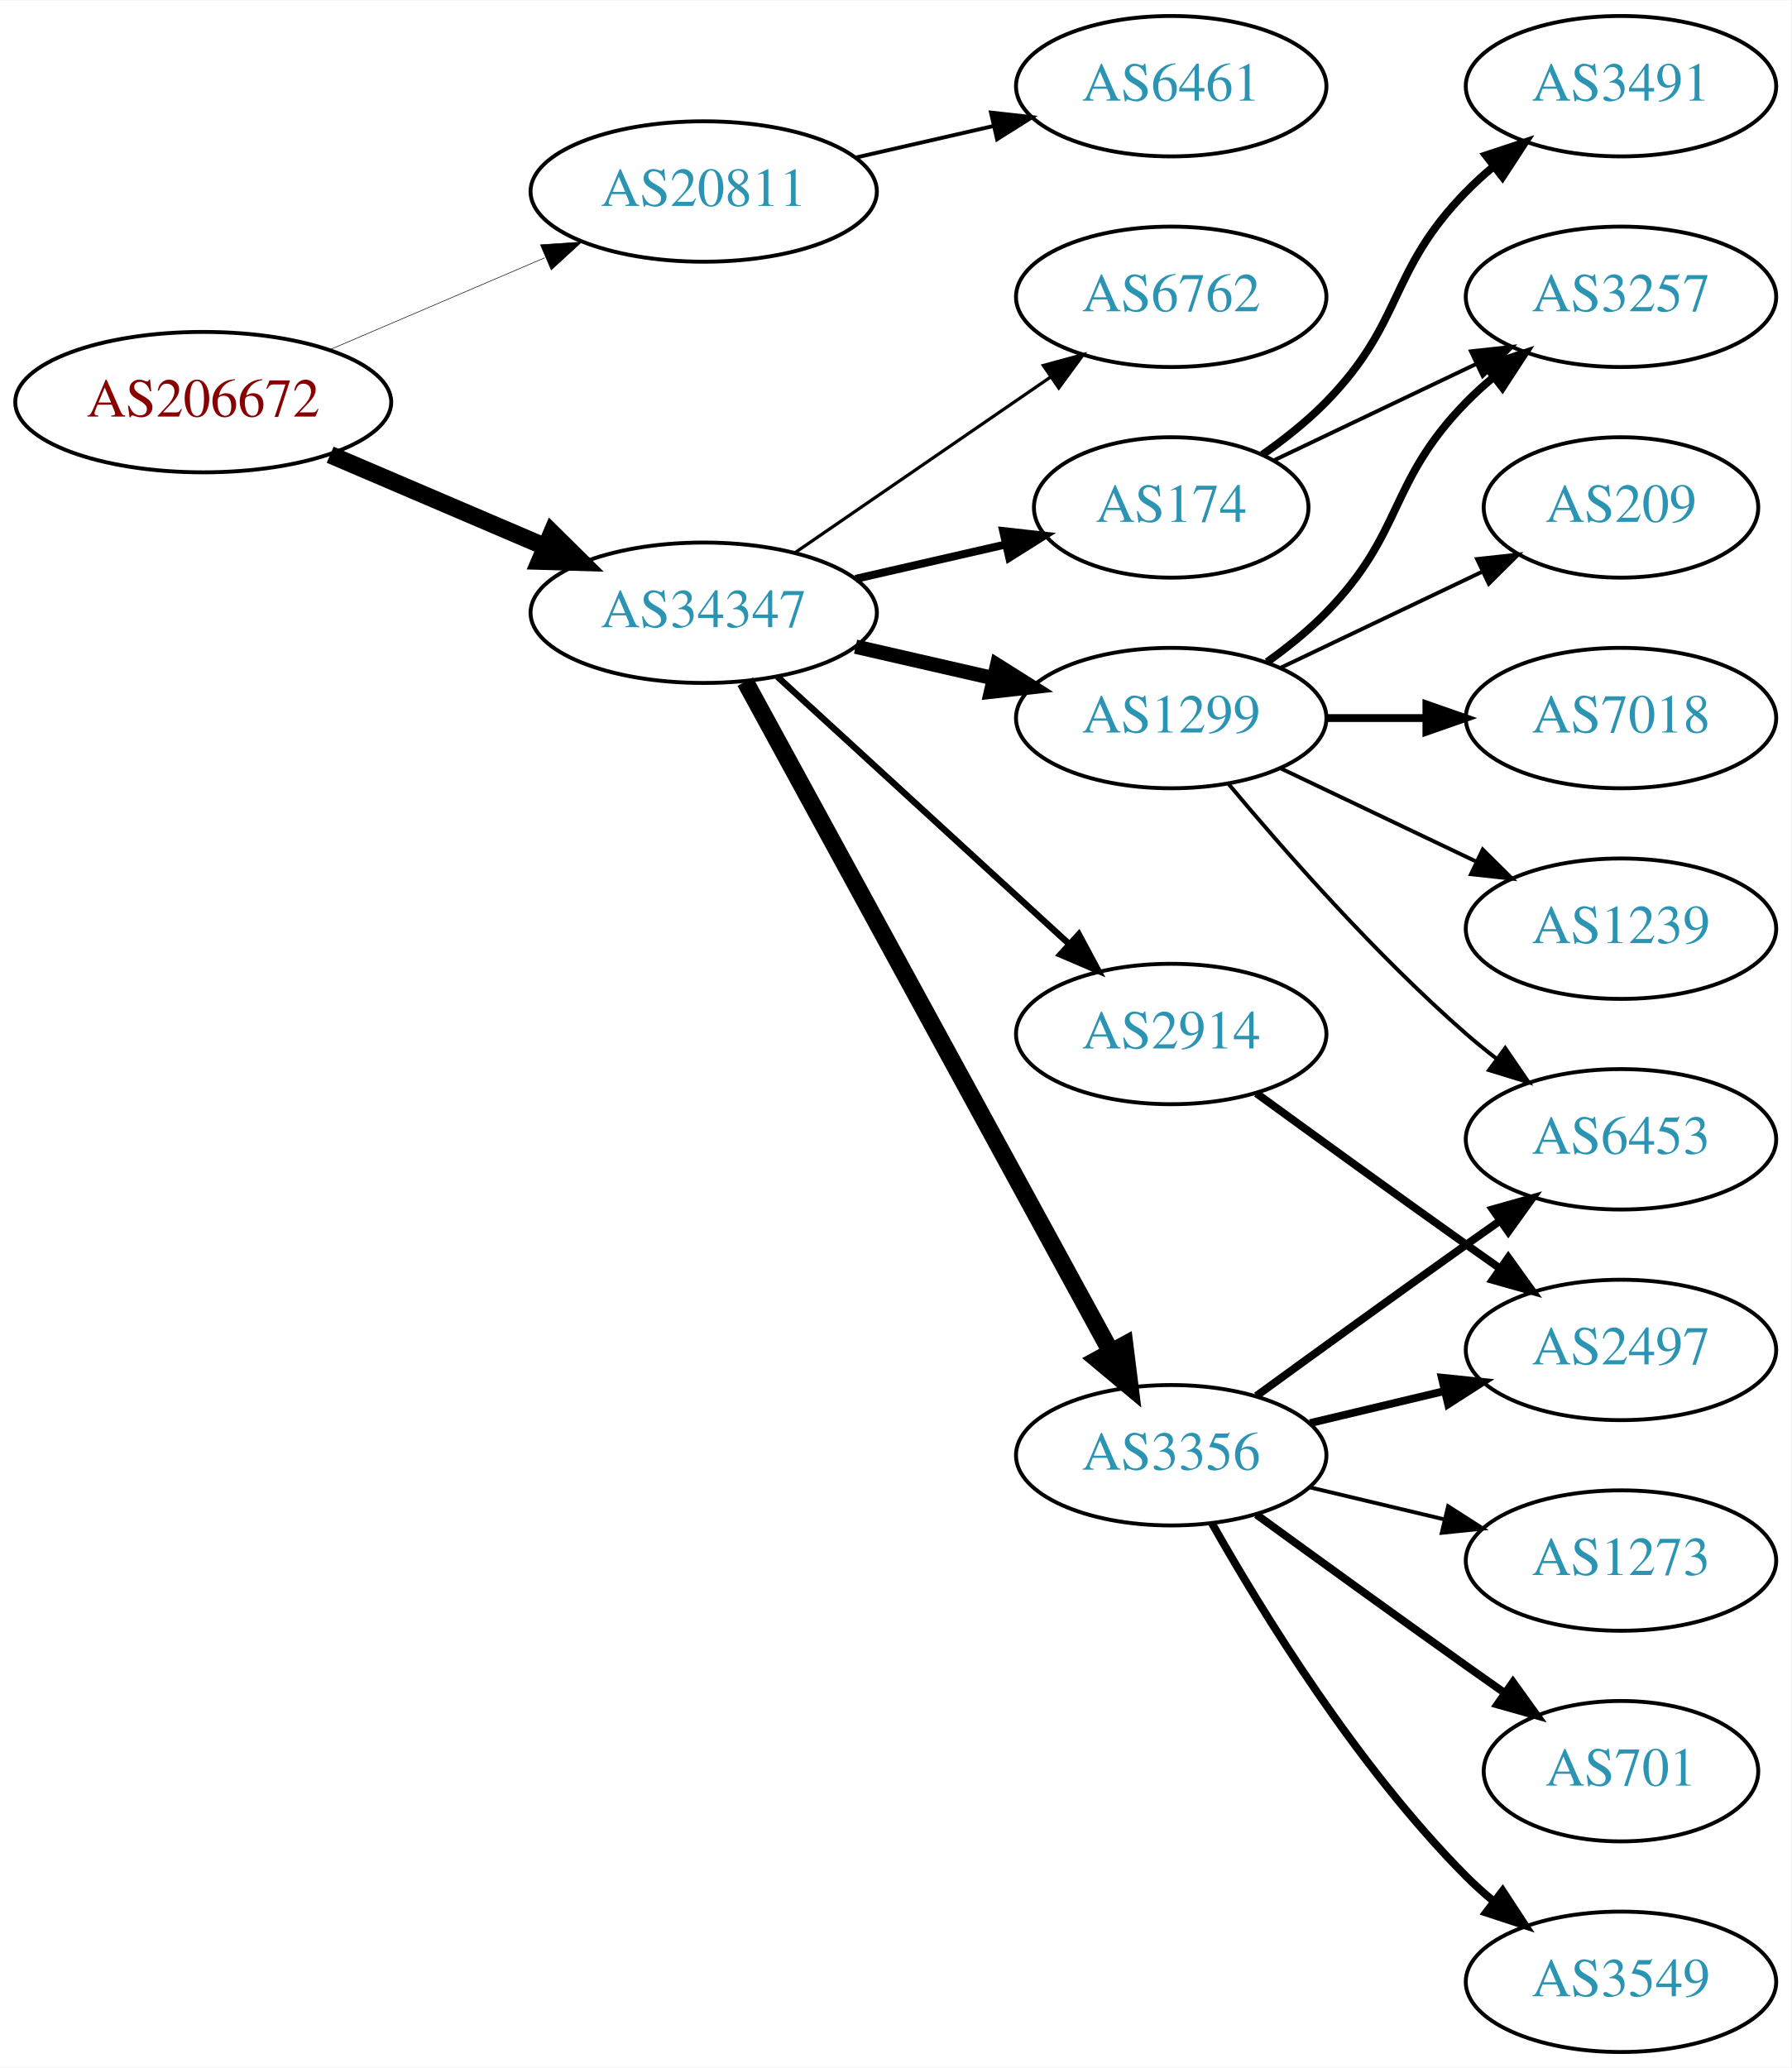
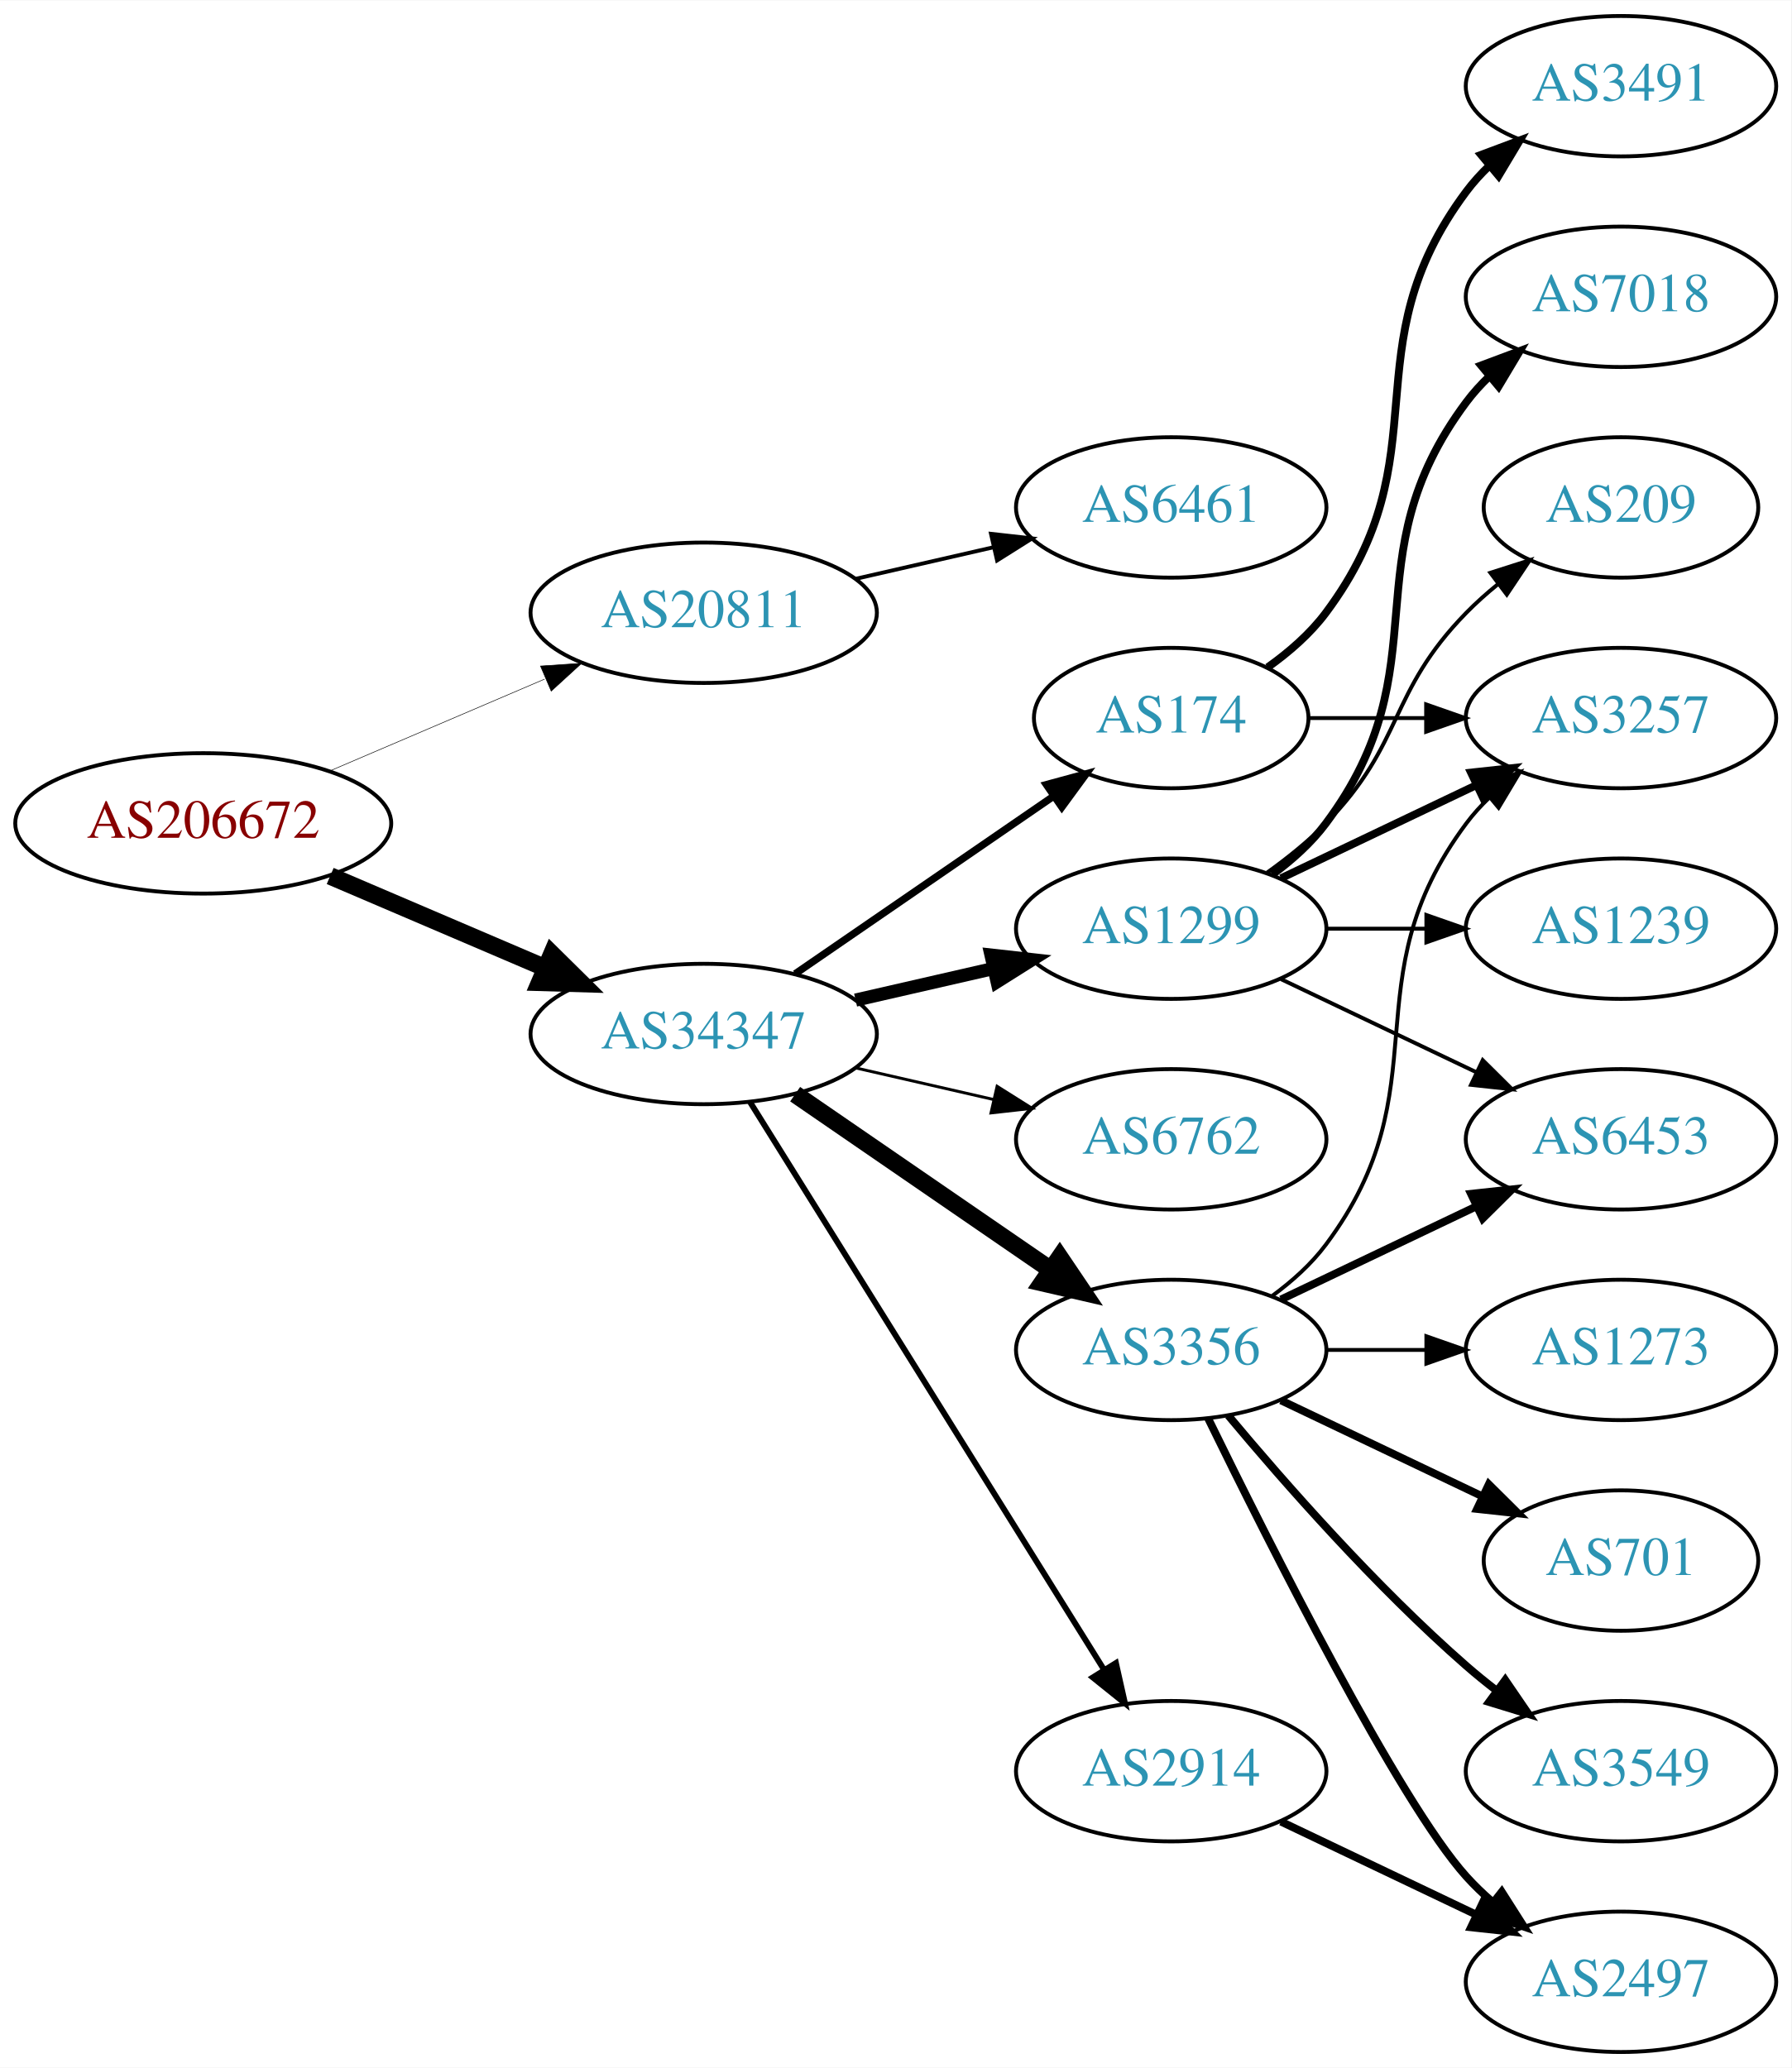
<svg xmlns="http://www.w3.org/2000/svg" xmlns:xlink="http://www.w3.org/1999/xlink" width="459pt" height="530pt" viewBox="0.00 0.00 459.17 530.00">
  <g id="graph0" class="graph" transform="scale(1 1) rotate(0) translate(4 526)">
    <polygon fill="white" stroke="none" points="-4,4 -4,-526 455.17,-526 455.17,4 -4,4" />
    <g id="node1" class="node">
      <g id="a_node1">
        <a xlink:href="/asn/206672" xlink:title="AS206672 ~ Logispin Austria GmbH [AT]">
-           <ellipse fill="#ffffff" stroke="black" cx="48.096" cy="-423" rx="48.192" ry="18" />
-           <text text-anchor="middle" x="48.096" y="-419.3" font-family="Times,serif" font-size="14.00" fill="#880000">AS206672</text>
+           <ellipse fill="#ffffff" stroke="black" cx="48.096" cy="-315" rx="48.192" ry="18" />
+           <text text-anchor="middle" x="48.096" y="-311.3" font-family="Times,serif" font-size="14.00" fill="#880000">AS206672</text>
        </a>
      </g>
    </g>
    <g id="node2" class="node">
      <g id="a_node2">
        <a xlink:href="/asn/20811" xlink:title="AS20811 ~ Brennercom S.p.A. [IT]">
-           <ellipse fill="#ffffff" stroke="black" cx="176.388" cy="-477" rx="44.393" ry="18" />
-           <text text-anchor="middle" x="176.388" y="-473.3" font-family="Times,serif" font-size="14.00" fill="#2c94b3">AS20811</text>
+           <ellipse fill="#ffffff" stroke="black" cx="176.388" cy="-369" rx="44.393" ry="18" />
+           <text text-anchor="middle" x="176.388" y="-365.3" font-family="Times,serif" font-size="14.00" fill="#2c94b3">AS20811</text>
        </a>
      </g>
    </g>
    <g id="edge1" class="edge">
-       <path fill="none" stroke="black" stroke-width="0.145" d="M80.639,-436.487C97.283,-443.604 117.873,-452.408 135.604,-459.989" />
-       <polygon fill="black" stroke="black" stroke-width="0.145" points="134.545,-463.343 145.116,-464.057 137.297,-456.907 134.545,-463.343" />
+       <path fill="none" stroke="black" stroke-width="0.141" d="M80.639,-328.487C97.283,-335.604 117.873,-344.408 135.604,-351.989" />
+       <polygon fill="black" stroke="black" stroke-width="0.141" points="134.545,-355.343 145.116,-356.057 137.297,-348.907 134.545,-355.343" />
    </g>
    <g id="node3" class="node">
      <g id="a_node3">
        <a xlink:href="/asn/34347" xlink:title="AS34347 ~ HALLAG Kommunal GmbH [AT]">
-           <ellipse fill="#ffffff" stroke="black" cx="176.388" cy="-369" rx="44.393" ry="18" />
-           <text text-anchor="middle" x="176.388" y="-365.3" font-family="Times,serif" font-size="14.00" fill="#2c94b3">AS34347</text>
+           <ellipse fill="#ffffff" stroke="black" cx="176.388" cy="-261" rx="44.393" ry="18" />
+           <text text-anchor="middle" x="176.388" y="-257.3" font-family="Times,serif" font-size="14.00" fill="#2c94b3">AS34347</text>
        </a>
      </g>
    </g>
    <g id="edge2" class="edge">
-       <path fill="none" stroke="black" stroke-width="4.5" d="M80.639,-409.513C97.283,-402.396 117.873,-393.592 135.604,-386.011" />
-       <polygon fill="black" stroke="black" stroke-width="4.5" points="137.469,-389.495 145.116,-381.943 134.373,-382.255 137.469,-389.495" />
+       <path fill="none" stroke="black" stroke-width="4.5" d="M80.639,-301.513C97.283,-294.396 117.873,-285.592 135.604,-278.011" />
+       <polygon fill="black" stroke="black" stroke-width="4.5" points="137.469,-281.495 145.116,-273.943 134.373,-274.255 137.469,-281.495" />
    </g>
    <g id="node4" class="node">
      <g id="a_node4">
        <a xlink:href="/asn/6461" xlink:title="AS6461 ~ Zayo Bandwidth [US]">
-           <ellipse fill="#ffffff" stroke="black" cx="296.23" cy="-504" rx="39.794" ry="18" />
-           <text text-anchor="middle" x="296.23" y="-500.3" font-family="Times,serif" font-size="14.00" fill="#2c94b3">AS6461</text>
+           <ellipse fill="#ffffff" stroke="black" cx="296.23" cy="-396" rx="39.794" ry="18" />
+           <text text-anchor="middle" x="296.23" y="-392.3" font-family="Times,serif" font-size="14.00" fill="#2c94b3">AS6461</text>
        </a>
      </g>
    </g>
    <g id="edge3" class="edge">
-       <path fill="none" stroke="black" d="M215.322,-485.692C226.563,-488.267 238.976,-491.111 250.599,-493.774" />
-       <polygon fill="black" stroke="black" points="250.031,-497.235 260.56,-496.057 251.595,-490.412 250.031,-497.235" />
+       <path fill="none" stroke="black" d="M215.322,-377.692C226.563,-380.267 238.976,-383.111 250.599,-385.774" />
+       <polygon fill="black" stroke="black" points="250.031,-389.235 260.56,-388.057 251.595,-382.412 250.031,-389.235" />
    </g>
    <g id="node5" class="node">
      <g id="a_node5">
        <a xlink:href="/asn/174" xlink:title="AS174 ~ Cogent Communications [US]">
-           <ellipse fill="#ffffff" stroke="black" cx="296.23" cy="-396" rx="35.194" ry="18" />
-           <text text-anchor="middle" x="296.23" y="-392.3" font-family="Times,serif" font-size="14.00" fill="#2c94b3">AS174</text>
+           <ellipse fill="#ffffff" stroke="black" cx="296.23" cy="-342" rx="35.194" ry="18" />
+           <text text-anchor="middle" x="296.23" y="-338.3" font-family="Times,serif" font-size="14.00" fill="#2c94b3">AS174</text>
        </a>
      </g>
    </g>
    <g id="edge4" class="edge">
-       <path fill="none" stroke="black" stroke-width="2.045" d="M215.322,-377.692C227.639,-380.514 241.364,-383.658 253.915,-386.534" />
-       <polygon fill="black" stroke="black" stroke-width="2.045" points="253.15,-389.949 263.68,-388.771 254.714,-383.126 253.15,-389.949" />
+       <path fill="none" stroke="black" stroke-width="1.875" d="M199.83,-276.426C218.645,-289.359 245.642,-307.915 266.118,-321.99" />
+       <polygon fill="black" stroke="black" stroke-width="1.875" points="264.228,-324.937 274.451,-327.718 268.193,-319.169 264.228,-324.937" />
    </g>
    <g id="node6" class="node">
      <g id="a_node6">
-         <a xlink:href="/asn/1299" xlink:title="AS1299 ~ Telia Carrier [EU]">
-           <ellipse fill="#ffffff" stroke="black" cx="296.23" cy="-342" rx="39.794" ry="18" />
-           <text text-anchor="middle" x="296.23" y="-338.3" font-family="Times,serif" font-size="14.00" fill="#2c94b3">AS1299</text>
+         <a xlink:href="/asn/3356" xlink:title="AS3356 ~ Level 3 Parent, LLC [US]">
+           <ellipse fill="#ffffff" stroke="black" cx="296.23" cy="-180" rx="39.794" ry="18" />
+           <text text-anchor="middle" x="296.23" y="-176.3" font-family="Times,serif" font-size="14.00" fill="#2c94b3">AS3356</text>
        </a>
      </g>
    </g>
    <g id="edge5" class="edge">
-       <path fill="none" stroke="black" stroke-width="3.682" d="M215.322,-360.308C226.563,-357.733 238.976,-354.889 250.599,-352.226" />
-       <polygon fill="black" stroke="black" stroke-width="3.682" points="251.595,-355.588 260.56,-349.943 250.031,-348.765 251.595,-355.588" />
+       <path fill="none" stroke="black" stroke-width="4.5" d="M199.83,-245.574C218.412,-232.802 244.972,-214.545 265.352,-200.537" />
+       <polygon fill="black" stroke="black" stroke-width="4.5" points="267.656,-203.731 273.666,-194.822 263.195,-197.242 267.656,-203.731" />
    </g>
    <g id="node7" class="node">
      <g id="a_node7">
-         <a xlink:href="/asn/2914" xlink:title="AS2914 ~ NTT America, Inc. [US]">
-           <ellipse fill="#ffffff" stroke="black" cx="296.23" cy="-261" rx="39.794" ry="18" />
-           <text text-anchor="middle" x="296.23" y="-257.3" font-family="Times,serif" font-size="14.00" fill="#2c94b3">AS2914</text>
+         <a xlink:href="/asn/1299" xlink:title="AS1299 ~ Telia Carrier [EU]">
+           <ellipse fill="#ffffff" stroke="black" cx="296.23" cy="-288" rx="39.794" ry="18" />
+           <text text-anchor="middle" x="296.23" y="-284.3" font-family="Times,serif" font-size="14.00" fill="#2c94b3">AS1299</text>
        </a>
      </g>
    </g>
    <g id="edge6" class="edge">
-       <path fill="none" stroke="black" stroke-width="1.636" d="M195.285,-352.597C215.214,-334.333 247.571,-304.678 270.048,-284.079" />
-       <polygon fill="black" stroke="black" stroke-width="1.636" points="272.543,-286.54 277.55,-277.203 267.813,-281.38 272.543,-286.54" />
+       <path fill="none" stroke="black" stroke-width="3.375" d="M215.322,-269.692C226.563,-272.267 238.976,-275.111 250.599,-277.774" />
+       <polygon fill="black" stroke="black" stroke-width="3.375" points="250.031,-281.235 260.56,-280.057 251.595,-274.412 250.031,-281.235" />
    </g>
    <g id="node8" class="node">
      <g id="a_node8">
-         <a xlink:href="/asn/3356" xlink:title="AS3356 ~ Level 3 Parent, LLC [US]">
-           <ellipse fill="#ffffff" stroke="black" cx="296.23" cy="-153" rx="39.794" ry="18" />
-           <text text-anchor="middle" x="296.23" y="-149.3" font-family="Times,serif" font-size="14.00" fill="#2c94b3">AS3356</text>
+         <a xlink:href="/asn/2914" xlink:title="AS2914 ~ NTT America, Inc. [US]">
+           <ellipse fill="#ffffff" stroke="black" cx="296.23" cy="-72" rx="39.794" ry="18" />
+           <text text-anchor="middle" x="296.23" y="-68.3" font-family="Times,serif" font-size="14.00" fill="#2c94b3">AS2914</text>
        </a>
      </g>
    </g>
    <g id="edge7" class="edge">
-       <path fill="none" stroke="black" stroke-width="4.5" d="M187.031,-351.324C207.713,-313.416 256.425,-224.127 280.805,-179.441" />
-       <polygon fill="black" stroke="black" stroke-width="4.5" points="284.286,-181.282 285.619,-170.617 277.373,-177.51 284.286,-181.282" />
+       <path fill="none" stroke="black" stroke-width="1.5" d="M188.263,-243.558C209.046,-210.225 254.507,-137.314 278.935,-98.134" />
+       <polygon fill="black" stroke="black" stroke-width="1.5" points="282.06,-99.737 284.381,-89.4 276.12,-96.034 282.06,-99.737" />
    </g>
    <g id="node9" class="node">
      <g id="a_node9">
        <a xlink:href="/asn/6762" xlink:title="AS6762 ~ TELECOM ITALIA SPARKLE S.p.A. [IT]">
-           <ellipse fill="#ffffff" stroke="black" cx="296.23" cy="-450" rx="39.794" ry="18" />
-           <text text-anchor="middle" x="296.23" y="-446.3" font-family="Times,serif" font-size="14.00" fill="#2c94b3">AS6762</text>
+           <ellipse fill="#ffffff" stroke="black" cx="296.23" cy="-234" rx="39.794" ry="18" />
+           <text text-anchor="middle" x="296.23" y="-230.3" font-family="Times,serif" font-size="14.00" fill="#2c94b3">AS6762</text>
        </a>
      </g>
    </g>
    <g id="edge8" class="edge">
-       <path fill="none" stroke="black" stroke-width="0.818" d="M199.83,-384.426C218.412,-397.198 244.972,-415.455 265.352,-429.463" />
-       <polygon fill="black" stroke="black" stroke-width="0.818" points="263.443,-432.398 273.666,-435.178 267.408,-426.629 263.443,-432.398" />
-     </g>
-     <g id="node10" class="node">
-       <g id="a_node10">
-         <a xlink:href="/asn/3257" xlink:title="AS3257 ~ GTT [DE]">
-           <ellipse fill="#ffffff" stroke="black" cx="411.523" cy="-450" rx="39.794" ry="18" />
-           <text text-anchor="middle" x="411.523" y="-446.3" font-family="Times,serif" font-size="14.00" fill="#2c94b3">AS3257</text>
-         </a>
-       </g>
-     </g>
-     <g id="edge9" class="edge">
-       <path fill="none" stroke="black" d="M322.655,-408.119C337.958,-415.413 357.681,-424.814 374.563,-432.86" />
-       <polygon fill="black" stroke="black" points="373.071,-436.026 383.604,-437.169 376.082,-429.707 373.071,-436.026" />
+       <path fill="none" stroke="black" stroke-width="0.75" d="M215.322,-252.308C226.563,-249.733 238.976,-246.889 250.599,-244.226" />
+       <polygon fill="black" stroke="black" stroke-width="0.75" points="251.595,-247.588 260.56,-241.943 250.031,-240.765 251.595,-247.588" />
    </g>
    <g id="node11" class="node">
      <g id="a_node11">
+         <a xlink:href="/asn/3257" xlink:title="AS3257 ~ GTT [DE]">
+           <ellipse fill="#ffffff" stroke="black" cx="411.523" cy="-342" rx="39.794" ry="18" />
+           <text text-anchor="middle" x="411.523" y="-338.3" font-family="Times,serif" font-size="14.00" fill="#2c94b3">AS3257</text>
+         </a>
+       </g>
+     </g>
+     <g id="edge21" class="edge">
+       <path fill="none" stroke="black" d="M331.529,-342C340.906,-342 351.257,-342 361.291,-342" />
+       <polygon fill="black" stroke="black" points="361.58,-345.5 371.58,-342 361.58,-338.5 361.58,-345.5" />
+     </g>
+     <g id="node19" class="node">
+       <g id="a_node19">
        <a xlink:href="/asn/3491" xlink:title="AS3491 ~ PCCW Global, Inc. [US]">
          <ellipse fill="#ffffff" stroke="black" cx="411.523" cy="-504" rx="39.794" ry="18" />
          <text text-anchor="middle" x="411.523" y="-500.3" font-family="Times,serif" font-size="14.00" fill="#2c94b3">AS3491</text>
        </a>
      </g>
    </g>
+     <g id="edge20" class="edge">
+       <path fill="none" stroke="black" stroke-width="2" d="M320.956,-355.011C326.453,-358.919 331.861,-363.622 335.877,-369 366.148,-409.542 341.605,-436.458 371.877,-477 373.621,-479.336 375.628,-481.545 377.792,-483.617" />
+       <polygon fill="black" stroke="black" stroke-width="2" points="375.67,-486.405 385.592,-490.118 380.151,-481.027 375.67,-486.405" />
+     </g>
+     <g id="node10" class="node">
+       <g id="a_node10">
+         <a xlink:href="/asn/701" xlink:title="AS701 ~ UUNET [US]">
+           <ellipse fill="#ffffff" stroke="black" cx="411.523" cy="-126" rx="35.194" ry="18" />
+           <text text-anchor="middle" x="411.523" y="-122.3" font-family="Times,serif" font-size="14.00" fill="#2c94b3">AS701</text>
+         </a>
+       </g>
+     </g>
+     <g id="edge9" class="edge">
+       <path fill="none" stroke="black" stroke-width="2" d="M324.367,-167.066C339.798,-159.71 359.284,-150.423 375.819,-142.541" />
+       <polygon fill="black" stroke="black" stroke-width="2" points="377.64,-145.551 385.161,-138.089 374.628,-139.232 377.64,-145.551" />
+     </g>
    <g id="edge10" class="edge">
-       <path fill="none" stroke="black" stroke-width="2" d="M319.613,-409.532C325.255,-413.49 331.068,-418.086 335.877,-423 356.049,-443.617 351.704,-456.383 371.877,-477 373.969,-479.139 376.253,-481.218 378.63,-483.21" />
-       <polygon fill="black" stroke="black" stroke-width="2" points="376.873,-486.275 386.929,-489.611 381.148,-480.732 376.873,-486.275" />
-     </g>
-     <g id="edge12" class="edge">
-       <path fill="none" stroke="black" stroke-width="2" d="M320.824,-356.389C326.08,-360.148 331.412,-364.437 335.877,-369 356.049,-389.617 351.704,-402.383 371.877,-423 373.969,-425.139 376.253,-427.218 378.63,-429.21" />
-       <polygon fill="black" stroke="black" stroke-width="2" points="376.873,-432.275 386.929,-435.611 381.148,-426.732 376.873,-432.275" />
+       <path fill="none" stroke="black" d="M322.161,-193.882C327.237,-197.611 332.155,-202.016 335.877,-207 366.148,-247.542 341.605,-274.458 371.877,-315 373.621,-317.336 375.628,-319.545 377.792,-321.617" />
+       <polygon fill="black" stroke="black" points="375.67,-324.405 385.592,-328.118 380.151,-319.027 375.67,-324.405" />
    </g>
    <g id="node12" class="node">
      <g id="a_node12">
-         <a xlink:href="/asn/7018" xlink:title="AS7018 ~ AT&amp;T Services, Inc. [US]">
-           <ellipse fill="#ffffff" stroke="black" cx="411.523" cy="-342" rx="39.794" ry="18" />
-           <text text-anchor="middle" x="411.523" y="-338.3" font-family="Times,serif" font-size="14.00" fill="#2c94b3">AS7018</text>
+         <a xlink:href="/asn/3549" xlink:title="AS3549 ~ Level 3 Parent, LLC [US]">
+           <ellipse fill="#ffffff" stroke="black" cx="411.523" cy="-72" rx="39.794" ry="18" />
+           <text text-anchor="middle" x="411.523" y="-68.3" font-family="Times,serif" font-size="14.00" fill="#2c94b3">AS3549</text>
        </a>
      </g>
    </g>
    <g id="edge11" class="edge">
-       <path fill="none" stroke="black" stroke-width="2" d="M335.902,-342C344.105,-342 352.869,-342 361.401,-342" />
-       <polygon fill="black" stroke="black" stroke-width="2" points="361.641,-345.5 371.641,-342 361.641,-338.5 361.641,-345.5" />
+       <path fill="none" stroke="black" stroke-width="2" d="M310.86,-163.183C325.143,-146.071 348.689,-119.255 371.877,-99 374.342,-96.846 376.981,-94.706 379.678,-92.628" />
+       <polygon fill="black" stroke="black" stroke-width="2" points="381.851,-95.375 387.832,-86.63 377.703,-89.736 381.851,-95.375" />
    </g>
    <g id="node13" class="node">
      <g id="a_node13">
+         <a xlink:href="/asn/2497" xlink:title="AS2497 ~ Internet Initiative Japan Inc. [JP]">
+           <ellipse fill="#ffffff" stroke="black" cx="411.523" cy="-18" rx="39.794" ry="18" />
+           <text text-anchor="middle" x="411.523" y="-14.3" font-family="Times,serif" font-size="14.00" fill="#2c94b3">AS2497</text>
+         </a>
+       </g>
+     </g>
+     <g id="edge12" class="edge">
+       <path fill="none" stroke="black" stroke-width="2" d="M305.668,-162.489C321.286,-130.491 354.673,-64.107 371.877,-45 373.879,-42.776 376.098,-40.637 378.43,-38.603" />
+       <polygon fill="black" stroke="black" stroke-width="2" points="380.961,-41.065 386.649,-32.127 376.628,-35.567 380.961,-41.065" />
+     </g>
+     <g id="node14" class="node">
+       <g id="a_node14">
+         <a xlink:href="/asn/6453" xlink:title="AS6453 ~ TATA COMMUNICATIONS (AMERICA) INC [US]">
+           <ellipse fill="#ffffff" stroke="black" cx="411.523" cy="-234" rx="39.794" ry="18" />
+           <text text-anchor="middle" x="411.523" y="-230.3" font-family="Times,serif" font-size="14.00" fill="#2c94b3">AS6453</text>
+         </a>
+       </g>
+     </g>
+     <g id="edge13" class="edge">
+       <path fill="none" stroke="black" stroke-width="2" d="M324.367,-192.934C339.361,-200.081 358.182,-209.052 374.405,-216.785" />
+       <polygon fill="black" stroke="black" stroke-width="2" points="373.075,-220.028 383.608,-221.171 376.087,-213.709 373.075,-220.028" />
+     </g>
+     <g id="node15" class="node">
+       <g id="a_node15">
+         <a xlink:href="/asn/1273" xlink:title="AS1273 ~ Vodafone Group PLC [EU]">
+           <ellipse fill="#ffffff" stroke="black" cx="411.523" cy="-180" rx="39.794" ry="18" />
+           <text text-anchor="middle" x="411.523" y="-176.3" font-family="Times,serif" font-size="14.00" fill="#2c94b3">AS1273</text>
+         </a>
+       </g>
+     </g>
+     <g id="edge14" class="edge">
+       <path fill="none" stroke="black" d="M335.902,-180C344.105,-180 352.869,-180 361.401,-180" />
+       <polygon fill="black" stroke="black" points="361.641,-183.5 371.641,-180 361.641,-176.5 361.641,-183.5" />
+     </g>
+     <g id="edge15" class="edge">
+       <path fill="none" stroke="black" stroke-width="2" d="M324.367,-300.934C339.361,-308.081 358.182,-317.052 374.405,-324.785" />
+       <polygon fill="black" stroke="black" stroke-width="2" points="373.075,-328.028 383.608,-329.171 376.087,-321.709 373.075,-328.028" />
+     </g>
+     <g id="edge18" class="edge">
+       <path fill="none" stroke="black" d="M324.367,-275.066C339.361,-267.919 358.182,-258.948 374.405,-251.215" />
+       <polygon fill="black" stroke="black" points="376.087,-254.291 383.608,-246.829 373.075,-247.972 376.087,-254.291" />
+     </g>
+     <g id="node16" class="node">
+       <g id="a_node16">
        <a xlink:href="/asn/1239" xlink:title="AS1239 ~ Sprint [US]">
          <ellipse fill="#ffffff" stroke="black" cx="411.523" cy="-288" rx="39.794" ry="18" />
          <text text-anchor="middle" x="411.523" y="-284.3" font-family="Times,serif" font-size="14.00" fill="#2c94b3">AS1239</text>
        </a>
      </g>
    </g>
-     <g id="edge13" class="edge">
-       <path fill="none" stroke="black" d="M324.367,-329.066C339.361,-321.919 358.182,-312.948 374.405,-305.215" />
-       <polygon fill="black" stroke="black" points="376.087,-308.291 383.608,-300.829 373.075,-301.972 376.087,-308.291" />
-     </g>
-     <g id="node14" class="node">
-       <g id="a_node14">
+     <g id="edge16" class="edge">
+       <path fill="none" stroke="black" d="M335.902,-288C344.105,-288 352.869,-288 361.401,-288" />
+       <polygon fill="black" stroke="black" points="361.641,-291.5 371.641,-288 361.641,-284.5 361.641,-291.5" />
+     </g>
+     <g id="node17" class="node">
+       <g id="a_node17">
+         <a xlink:href="/asn/7018" xlink:title="AS7018 ~ AT&amp;T Services, Inc. [US]">
+           <ellipse fill="#ffffff" stroke="black" cx="411.523" cy="-450" rx="39.794" ry="18" />
+           <text text-anchor="middle" x="411.523" y="-446.3" font-family="Times,serif" font-size="14.00" fill="#2c94b3">AS7018</text>
+         </a>
+       </g>
+     </g>
+     <g id="edge17" class="edge">
+       <path fill="none" stroke="black" stroke-width="2" d="M322.161,-301.882C327.237,-305.611 332.155,-310.016 335.877,-315 366.148,-355.542 341.605,-382.458 371.877,-423 373.621,-425.336 375.628,-427.545 377.792,-429.617" />
+       <polygon fill="black" stroke="black" stroke-width="2" points="375.67,-432.405 385.592,-436.118 380.151,-427.027 375.67,-432.405" />
+     </g>
+     <g id="node18" class="node">
+       <g id="a_node18">
        <a xlink:href="/asn/209" xlink:title="AS209 ~ CenturyLink Communications, LLC [US]">
          <ellipse fill="#ffffff" stroke="black" cx="411.523" cy="-396" rx="35.194" ry="18" />
          <text text-anchor="middle" x="411.523" y="-392.3" font-family="Times,serif" font-size="14.00" fill="#2c94b3">AS209</text>
        </a>
      </g>
    </g>
-     <g id="edge14" class="edge">
-       <path fill="none" stroke="black" d="M324.367,-354.934C339.798,-362.29 359.284,-371.577 375.819,-379.459" />
-       <polygon fill="black" stroke="black" points="374.628,-382.768 385.161,-383.911 377.64,-376.449 374.628,-382.768" />
-     </g>
-     <g id="node15" class="node">
-       <g id="a_node15">
-         <a xlink:href="/asn/6453" xlink:title="AS6453 ~ TATA COMMUNICATIONS (AMERICA) INC [US]">
-           <ellipse fill="#ffffff" stroke="black" cx="411.523" cy="-234" rx="39.794" ry="18" />
-           <text text-anchor="middle" x="411.523" y="-230.3" font-family="Times,serif" font-size="14.00" fill="#2c94b3">AS6453</text>
-         </a>
-       </g>
-     </g>
-     <g id="edge15" class="edge">
-       <path fill="none" stroke="black" d="M310.86,-325.183C325.143,-308.071 348.689,-281.255 371.877,-261 374.342,-258.846 376.981,-256.706 379.678,-254.628" />
-       <polygon fill="black" stroke="black" points="381.851,-257.375 387.832,-248.63 377.703,-251.736 381.851,-257.375" />
-     </g>
-     <g id="node16" class="node">
-       <g id="a_node16">
-         <a xlink:href="/asn/2497" xlink:title="AS2497 ~ Internet Initiative Japan Inc. [JP]">
-           <ellipse fill="#ffffff" stroke="black" cx="411.523" cy="-180" rx="39.794" ry="18" />
-           <text text-anchor="middle" x="411.523" y="-176.3" font-family="Times,serif" font-size="14.00" fill="#2c94b3">AS2497</text>
-         </a>
-       </g>
-     </g>
-     <g id="edge21" class="edge">
-       <path fill="none" stroke="black" stroke-width="2" d="M318.078,-245.778C333.012,-234.909 353.626,-219.975 371.877,-207 374.697,-204.995 377.64,-202.915 380.588,-200.841" />
-       <polygon fill="black" stroke="black" stroke-width="2" points="382.634,-203.681 388.813,-195.074 378.616,-197.95 382.634,-203.681" />
-     </g>
-     <g id="edge18" class="edge">
-       <path fill="none" stroke="black" stroke-width="2" d="M318.078,-168.222C333.012,-179.091 353.626,-194.025 371.877,-207 374.697,-209.005 377.64,-211.085 380.588,-213.159" />
-       <polygon fill="black" stroke="black" stroke-width="2" points="378.616,-216.05 388.813,-218.926 382.634,-210.319 378.616,-216.05" />
-     </g>
-     <g id="edge16" class="edge">
-       <path fill="none" stroke="black" stroke-width="2" d="M331.837,-161.248C342.709,-163.838 354.863,-166.735 366.305,-169.462" />
-       <polygon fill="black" stroke="black" stroke-width="2" points="365.589,-172.889 376.128,-171.803 367.212,-166.08 365.589,-172.889" />
-     </g>
-     <g id="node17" class="node">
-       <g id="a_node17">
-         <a xlink:href="/asn/701" xlink:title="AS701 ~ UUNET [US]">
-           <ellipse fill="#ffffff" stroke="black" cx="411.523" cy="-72" rx="35.194" ry="18" />
-           <text text-anchor="middle" x="411.523" y="-68.3" font-family="Times,serif" font-size="14.00" fill="#2c94b3">AS701</text>
-         </a>
-       </g>
-     </g>
-     <g id="edge17" class="edge">
-       <path fill="none" stroke="black" stroke-width="2" d="M318.078,-137.778C333.012,-126.909 353.626,-111.975 371.877,-99 375.087,-96.718 378.456,-94.339 381.811,-91.982" />
-       <polygon fill="black" stroke="black" stroke-width="2" points="383.839,-94.834 390.021,-86.23 379.823,-89.101 383.839,-94.834" />
-     </g>
-     <g id="node18" class="node">
-       <g id="a_node18">
-         <a xlink:href="/asn/3549" xlink:title="AS3549 ~ Level 3 Parent, LLC [US]">
-           <ellipse fill="#ffffff" stroke="black" cx="411.523" cy="-18" rx="39.794" ry="18" />
-           <text text-anchor="middle" x="411.523" y="-14.3" font-family="Times,serif" font-size="14.00" fill="#2c94b3">AS3549</text>
-         </a>
-       </g>
-     </g>
    <g id="edge19" class="edge">
-       <path fill="none" stroke="black" stroke-width="2" d="M306.69,-135.51C319.472,-112.904 343.904,-73.114 371.877,-45 373.987,-42.879 376.283,-40.812 378.669,-38.829" />
-       <polygon fill="black" stroke="black" stroke-width="2" points="381.184,-41.31 386.984,-32.444 376.921,-35.758 381.184,-41.31" />
-     </g>
-     <g id="node19" class="node">
-       <g id="a_node19">
-         <a xlink:href="/asn/1273" xlink:title="AS1273 ~ Vodafone Group PLC [EU]">
-           <ellipse fill="#ffffff" stroke="black" cx="411.523" cy="-126" rx="39.794" ry="18" />
-           <text text-anchor="middle" x="411.523" y="-122.3" font-family="Times,serif" font-size="14.00" fill="#2c94b3">AS1273</text>
-         </a>
-       </g>
-     </g>
-     <g id="edge20" class="edge">
-       <path fill="none" stroke="black" d="M331.837,-144.752C342.709,-142.162 354.863,-139.265 366.305,-136.538" />
-       <polygon fill="black" stroke="black" points="367.212,-139.92 376.128,-134.197 365.589,-133.111 367.212,-139.92" />
+       <path fill="none" stroke="black" d="M320.824,-302.389C326.08,-306.148 331.412,-310.437 335.877,-315 356.049,-335.617 351.704,-348.383 371.877,-369 374.356,-371.534 377.102,-373.983 379.955,-376.304" />
+       <polygon fill="black" stroke="black" points="378.046,-379.248 388.14,-382.468 382.257,-373.657 378.046,-379.248" />
+     </g>
+     <g id="edge22" class="edge">
+       <path fill="none" stroke="black" stroke-width="2" d="M324.367,-59.066C339.361,-51.919 358.182,-42.948 374.405,-35.215" />
+       <polygon fill="black" stroke="black" stroke-width="2" points="376.087,-38.291 383.608,-30.829 373.075,-31.972 376.087,-38.291" />
    </g>
  </g>
</svg>
